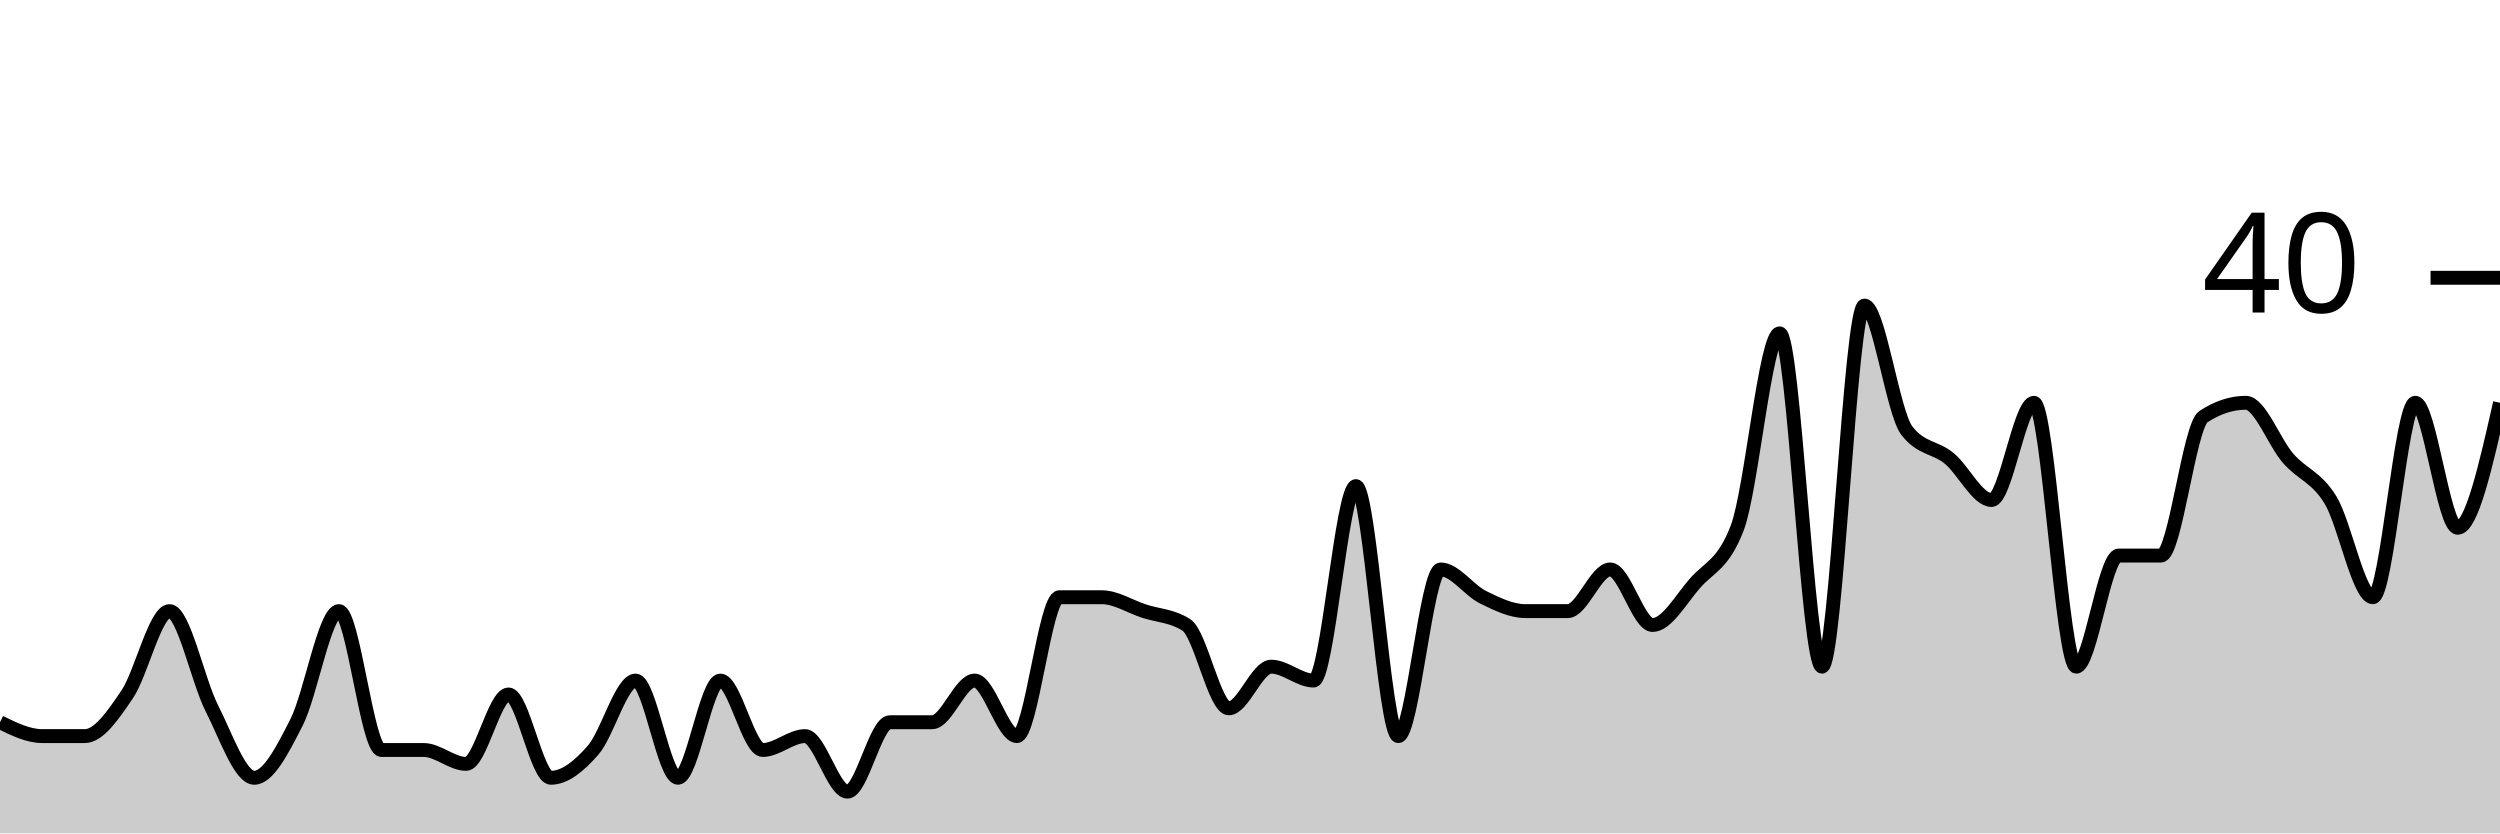
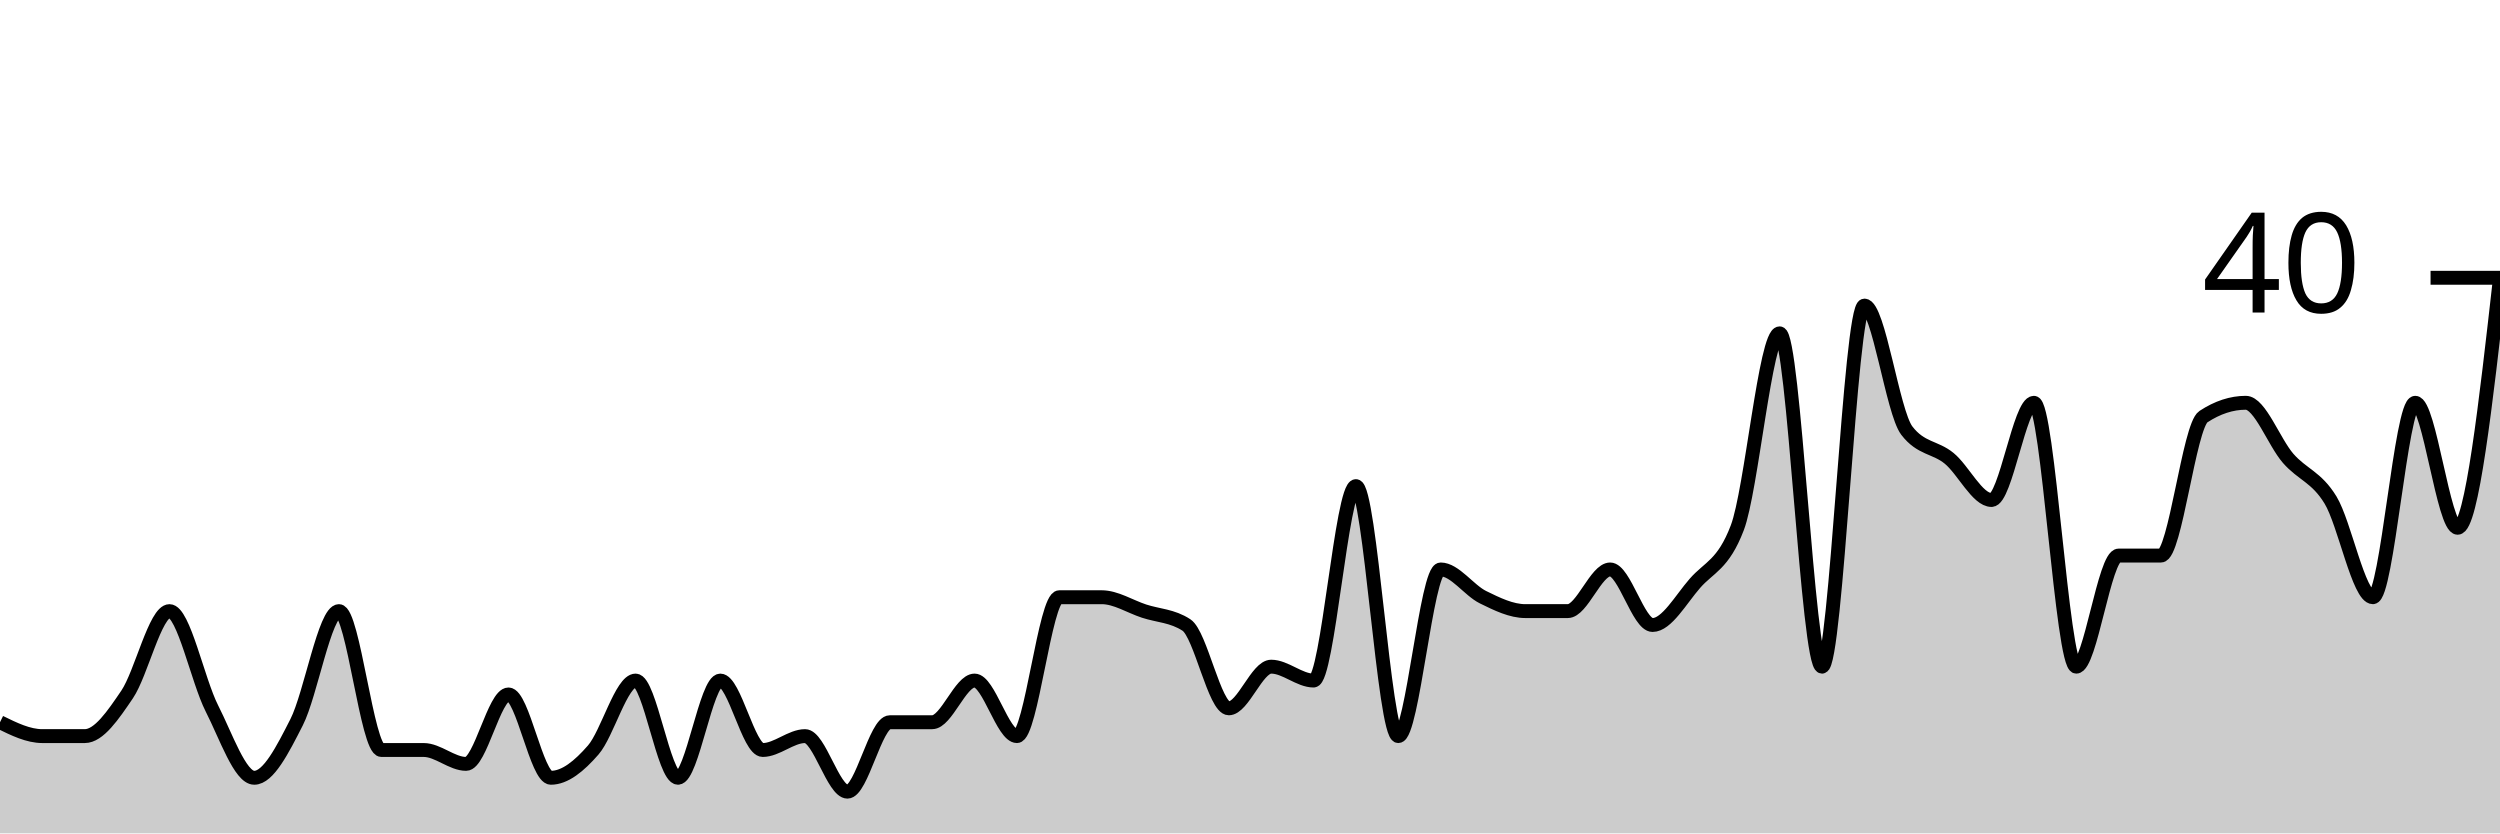
<svg xmlns="http://www.w3.org/2000/svg" viewBox="0 0 180 60">
  <g transform="translate(0,20)">
-     <path class="area" fill="rgba(0, 0, 0, 0.2)" d="M0,32C1.017,32.5,2.034,33,3.051,33C4.068,33,5.085,33,6.102,33C7.119,33,8.136,31.5,9.153,30C10.169,28.5,11.186,24,12.203,24C13.22,24,14.237,29,15.254,31C16.271,33,17.288,36,18.305,36C19.322,36,20.339,34,21.356,32C22.373,30,23.39,24,24.407,24C25.424,24,26.441,34,27.458,34C28.475,34,29.492,34,30.508,34C31.525,34,32.542,35,33.559,35C34.576,35,35.593,30,36.61,30C37.627,30,38.644,36,39.661,36C40.678,36,41.695,35.167,42.712,34C43.729,32.833,44.746,29,45.763,29C46.78,29,47.797,36,48.814,36C49.831,36,50.847,29,51.864,29C52.881,29,53.898,34,54.915,34C55.932,34,56.949,33,57.966,33C58.983,33,60,37,61.017,37C62.034,37,63.051,32,64.068,32C65.085,32,66.102,32,67.119,32C68.136,32,69.153,29,70.169,29C71.186,29,72.203,33,73.22,33C74.237,33,75.254,23,76.271,23C77.288,23,78.305,23,79.322,23C80.339,23,81.356,23.667,82.373,24C83.39,24.333,84.407,24.333,85.424,25C86.441,25.667,87.458,31,88.475,31C89.492,31,90.508,28,91.525,28C92.542,28,93.559,29,94.576,29C95.593,29,96.61,15,97.627,15C98.644,15,99.661,33,100.678,33C101.695,33,102.712,21,103.729,21C104.746,21,105.763,22.5,106.78,23C107.797,23.5,108.814,24,109.831,24C110.847,24,111.864,24,112.881,24C113.898,24,114.915,21,115.932,21C116.949,21,117.966,25,118.983,25C120,25,121.017,23.167,122.034,22C123.051,20.833,124.068,20.667,125.085,18C126.102,15.333,127.119,4,128.136,4C129.153,4,130.169,28,131.186,28C132.203,28,133.22,2,134.237,2C135.254,2,136.271,9.667,137.288,11C138.305,12.333,139.322,12.167,140.339,13C141.356,13.833,142.373,16,143.39,16C144.407,16,145.424,9,146.441,9C147.458,9,148.475,28,149.492,28C150.508,28,151.525,20,152.542,20C153.559,20,154.576,20,155.593,20C156.61,20,157.627,10.667,158.644,10C159.661,9.333,160.678,9,161.695,9C162.712,9,163.729,11.833,164.746,13C165.763,14.167,166.78,14.333,167.797,16C168.814,17.667,169.831,23,170.847,23C171.864,23,172.881,9,173.898,9C174.915,9,175.932,18,176.949,18C177.966,18,178.983,13.5,180,9L180,40C178.983,40,177.966,40,176.949,40C175.932,40,174.915,40,173.898,40C172.881,40,171.864,40,170.847,40C169.831,40,168.814,40,167.797,40C166.78,40,165.763,40,164.746,40C163.729,40,162.712,40,161.695,40C160.678,40,159.661,40,158.644,40C157.627,40,156.61,40,155.593,40C154.576,40,153.559,40,152.542,40C151.525,40,150.508,40,149.492,40C148.475,40,147.458,40,146.441,40C145.424,40,144.407,40,143.39,40C142.373,40,141.356,40,140.339,40C139.322,40,138.305,40,137.288,40C136.271,40,135.254,40,134.237,40C133.22,40,132.203,40,131.186,40C130.169,40,129.153,40,128.136,40C127.119,40,126.102,40,125.085,40C124.068,40,123.051,40,122.034,40C121.017,40,120,40,118.983,40C117.966,40,116.949,40,115.932,40C114.915,40,113.898,40,112.881,40C111.864,40,110.847,40,109.831,40C108.814,40,107.797,40,106.78,40C105.763,40,104.746,40,103.729,40C102.712,40,101.695,40,100.678,40C99.661,40,98.644,40,97.627,40C96.61,40,95.593,40,94.576,40C93.559,40,92.542,40,91.525,40C90.508,40,89.492,40,88.475,40C87.458,40,86.441,40,85.424,40C84.407,40,83.39,40,82.373,40C81.356,40,80.339,40,79.322,40C78.305,40,77.288,40,76.271,40C75.254,40,74.237,40,73.22,40C72.203,40,71.186,40,70.169,40C69.153,40,68.136,40,67.119,40C66.102,40,65.085,40,64.068,40C63.051,40,62.034,40,61.017,40C60,40,58.983,40,57.966,40C56.949,40,55.932,40,54.915,40C53.898,40,52.881,40,51.864,40C50.847,40,49.831,40,48.814,40C47.797,40,46.78,40,45.763,40C44.746,40,43.729,40,42.712,40C41.695,40,40.678,40,39.661,40C38.644,40,37.627,40,36.61,40C35.593,40,34.576,40,33.559,40C32.542,40,31.525,40,30.508,40C29.492,40,28.475,40,27.458,40C26.441,40,25.424,40,24.407,40C23.39,40,22.373,40,21.356,40C20.339,40,19.322,40,18.305,40C17.288,40,16.271,40,15.254,40C14.237,40,13.22,40,12.203,40C11.186,40,10.169,40,9.153,40C8.136,40,7.119,40,6.102,40C5.085,40,4.068,40,3.051,40C2.034,40,1.017,40,0,40Z" />
-     <path class="line" stroke="black" fill="none" d="M0,32C1.017,32.5,2.034,33,3.051,33C4.068,33,5.085,33,6.102,33C7.119,33,8.136,31.5,9.153,30C10.169,28.5,11.186,24,12.203,24C13.22,24,14.237,29,15.254,31C16.271,33,17.288,36,18.305,36C19.322,36,20.339,34,21.356,32C22.373,30,23.39,24,24.407,24C25.424,24,26.441,34,27.458,34C28.475,34,29.492,34,30.508,34C31.525,34,32.542,35,33.559,35C34.576,35,35.593,30,36.61,30C37.627,30,38.644,36,39.661,36C40.678,36,41.695,35.167,42.712,34C43.729,32.833,44.746,29,45.763,29C46.78,29,47.797,36,48.814,36C49.831,36,50.847,29,51.864,29C52.881,29,53.898,34,54.915,34C55.932,34,56.949,33,57.966,33C58.983,33,60,37,61.017,37C62.034,37,63.051,32,64.068,32C65.085,32,66.102,32,67.119,32C68.136,32,69.153,29,70.169,29C71.186,29,72.203,33,73.22,33C74.237,33,75.254,23,76.271,23C77.288,23,78.305,23,79.322,23C80.339,23,81.356,23.667,82.373,24C83.39,24.333,84.407,24.333,85.424,25C86.441,25.667,87.458,31,88.475,31C89.492,31,90.508,28,91.525,28C92.542,28,93.559,29,94.576,29C95.593,29,96.61,15,97.627,15C98.644,15,99.661,33,100.678,33C101.695,33,102.712,21,103.729,21C104.746,21,105.763,22.5,106.78,23C107.797,23.5,108.814,24,109.831,24C110.847,24,111.864,24,112.881,24C113.898,24,114.915,21,115.932,21C116.949,21,117.966,25,118.983,25C120,25,121.017,23.167,122.034,22C123.051,20.833,124.068,20.667,125.085,18C126.102,15.333,127.119,4,128.136,4C129.153,4,130.169,28,131.186,28C132.203,28,133.22,2,134.237,2C135.254,2,136.271,9.667,137.288,11C138.305,12.333,139.322,12.167,140.339,13C141.356,13.833,142.373,16,143.39,16C144.407,16,145.424,9,146.441,9C147.458,9,148.475,28,149.492,28C150.508,28,151.525,20,152.542,20C153.559,20,154.576,20,155.593,20C156.61,20,157.627,10.667,158.644,10C159.661,9.333,160.678,9,161.695,9C162.712,9,163.729,11.833,164.746,13C165.763,14.167,166.78,14.333,167.797,16C168.814,17.667,169.831,23,170.847,23C171.864,23,172.881,9,173.898,9C174.915,9,175.932,18,176.949,18C177.966,18,178.983,13.5,180,9" />
+     <path class="area" fill="rgba(0, 0, 0, 0.2)" d="M0,32C1.017,32.5,2.034,33,3.051,33C4.068,33,5.085,33,6.102,33C7.119,33,8.136,31.5,9.153,30C10.169,28.5,11.186,24,12.203,24C13.22,24,14.237,29,15.254,31C16.271,33,17.288,36,18.305,36C19.322,36,20.339,34,21.356,32C22.373,30,23.39,24,24.407,24C25.424,24,26.441,34,27.458,34C28.475,34,29.492,34,30.508,34C31.525,34,32.542,35,33.559,35C34.576,35,35.593,30,36.61,30C37.627,30,38.644,36,39.661,36C40.678,36,41.695,35.167,42.712,34C43.729,32.833,44.746,29,45.763,29C46.78,29,47.797,36,48.814,36C49.831,36,50.847,29,51.864,29C52.881,29,53.898,34,54.915,34C55.932,34,56.949,33,57.966,33C58.983,33,60,37,61.017,37C62.034,37,63.051,32,64.068,32C65.085,32,66.102,32,67.119,32C68.136,32,69.153,29,70.169,29C71.186,29,72.203,33,73.22,33C74.237,33,75.254,23,76.271,23C77.288,23,78.305,23,79.322,23C80.339,23,81.356,23.667,82.373,24C83.39,24.333,84.407,24.333,85.424,25C86.441,25.667,87.458,31,88.475,31C89.492,31,90.508,28,91.525,28C92.542,28,93.559,29,94.576,29C95.593,29,96.61,15,97.627,15C98.644,15,99.661,33,100.678,33C101.695,33,102.712,21,103.729,21C104.746,21,105.763,22.5,106.78,23C107.797,23.5,108.814,24,109.831,24C110.847,24,111.864,24,112.881,24C113.898,24,114.915,21,115.932,21C116.949,21,117.966,25,118.983,25C120,25,121.017,23.167,122.034,22C123.051,20.833,124.068,20.667,125.085,18C126.102,15.333,127.119,4,128.136,4C129.153,4,130.169,28,131.186,28C132.203,28,133.22,2,134.237,2C135.254,2,136.271,9.667,137.288,11C138.305,12.333,139.322,12.167,140.339,13C141.356,13.833,142.373,16,143.39,16C144.407,16,145.424,9,146.441,9C147.458,9,148.475,28,149.492,28C150.508,28,151.525,20,152.542,20C153.559,20,154.576,20,155.593,20C156.61,20,157.627,10.667,158.644,10C159.661,9.333,160.678,9,161.695,9C162.712,9,163.729,11.833,164.746,13C165.763,14.167,166.78,14.333,167.797,16C168.814,17.667,169.831,23,170.847,23C171.864,23,172.881,9,173.898,9C174.915,9,175.932,18,176.949,18C177.966,18,178.983,9,180,0L180,40C178.983,40,177.966,40,176.949,40C175.932,40,174.915,40,173.898,40C172.881,40,171.864,40,170.847,40C169.831,40,168.814,40,167.797,40C166.78,40,165.763,40,164.746,40C163.729,40,162.712,40,161.695,40C160.678,40,159.661,40,158.644,40C157.627,40,156.61,40,155.593,40C154.576,40,153.559,40,152.542,40C151.525,40,150.508,40,149.492,40C148.475,40,147.458,40,146.441,40C145.424,40,144.407,40,143.39,40C142.373,40,141.356,40,140.339,40C139.322,40,138.305,40,137.288,40C136.271,40,135.254,40,134.237,40C133.22,40,132.203,40,131.186,40C130.169,40,129.153,40,128.136,40C127.119,40,126.102,40,125.085,40C124.068,40,123.051,40,122.034,40C121.017,40,120,40,118.983,40C117.966,40,116.949,40,115.932,40C114.915,40,113.898,40,112.881,40C111.864,40,110.847,40,109.831,40C108.814,40,107.797,40,106.78,40C105.763,40,104.746,40,103.729,40C102.712,40,101.695,40,100.678,40C99.661,40,98.644,40,97.627,40C96.61,40,95.593,40,94.576,40C93.559,40,92.542,40,91.525,40C90.508,40,89.492,40,88.475,40C87.458,40,86.441,40,85.424,40C84.407,40,83.39,40,82.373,40C81.356,40,80.339,40,79.322,40C78.305,40,77.288,40,76.271,40C75.254,40,74.237,40,73.22,40C72.203,40,71.186,40,70.169,40C69.153,40,68.136,40,67.119,40C66.102,40,65.085,40,64.068,40C63.051,40,62.034,40,61.017,40C60,40,58.983,40,57.966,40C56.949,40,55.932,40,54.915,40C53.898,40,52.881,40,51.864,40C50.847,40,49.831,40,48.814,40C47.797,40,46.78,40,45.763,40C44.746,40,43.729,40,42.712,40C41.695,40,40.678,40,39.661,40C38.644,40,37.627,40,36.61,40C35.593,40,34.576,40,33.559,40C32.542,40,31.525,40,30.508,40C29.492,40,28.475,40,27.458,40C26.441,40,25.424,40,24.407,40C23.39,40,22.373,40,21.356,40C20.339,40,19.322,40,18.305,40C17.288,40,16.271,40,15.254,40C14.237,40,13.22,40,12.203,40C11.186,40,10.169,40,9.153,40C8.136,40,7.119,40,6.102,40C5.085,40,4.068,40,3.051,40C2.034,40,1.017,40,0,40Z" />
+     <path class="line" stroke="black" fill="none" d="M0,32C1.017,32.5,2.034,33,3.051,33C4.068,33,5.085,33,6.102,33C7.119,33,8.136,31.5,9.153,30C10.169,28.5,11.186,24,12.203,24C13.22,24,14.237,29,15.254,31C16.271,33,17.288,36,18.305,36C19.322,36,20.339,34,21.356,32C22.373,30,23.39,24,24.407,24C25.424,24,26.441,34,27.458,34C28.475,34,29.492,34,30.508,34C31.525,34,32.542,35,33.559,35C34.576,35,35.593,30,36.61,30C37.627,30,38.644,36,39.661,36C40.678,36,41.695,35.167,42.712,34C43.729,32.833,44.746,29,45.763,29C46.78,29,47.797,36,48.814,36C49.831,36,50.847,29,51.864,29C52.881,29,53.898,34,54.915,34C55.932,34,56.949,33,57.966,33C58.983,33,60,37,61.017,37C62.034,37,63.051,32,64.068,32C65.085,32,66.102,32,67.119,32C68.136,32,69.153,29,70.169,29C71.186,29,72.203,33,73.22,33C74.237,33,75.254,23,76.271,23C77.288,23,78.305,23,79.322,23C80.339,23,81.356,23.667,82.373,24C83.39,24.333,84.407,24.333,85.424,25C86.441,25.667,87.458,31,88.475,31C89.492,31,90.508,28,91.525,28C92.542,28,93.559,29,94.576,29C95.593,29,96.61,15,97.627,15C98.644,15,99.661,33,100.678,33C101.695,33,102.712,21,103.729,21C104.746,21,105.763,22.5,106.78,23C107.797,23.5,108.814,24,109.831,24C110.847,24,111.864,24,112.881,24C113.898,24,114.915,21,115.932,21C116.949,21,117.966,25,118.983,25C120,25,121.017,23.167,122.034,22C123.051,20.833,124.068,20.667,125.085,18C126.102,15.333,127.119,4,128.136,4C129.153,4,130.169,28,131.186,28C132.203,28,133.22,2,134.237,2C135.254,2,136.271,9.667,137.288,11C138.305,12.333,139.322,12.167,140.339,13C141.356,13.833,142.373,16,143.39,16C144.407,16,145.424,9,146.441,9C147.458,9,148.475,28,149.492,28C150.508,28,151.525,20,152.542,20C153.559,20,154.576,20,155.593,20C156.61,20,157.627,10.667,158.644,10C159.661,9.333,160.678,9,161.695,9C162.712,9,163.729,11.833,164.746,13C165.763,14.167,166.78,14.333,167.797,16C168.814,17.667,169.831,23,170.847,23C171.864,23,172.881,9,173.898,9C174.915,9,175.932,18,176.949,18C177.966,18,178.983,9,180,0" />
    <path class="axis-ceiling" stroke-width="1" stroke="black" fill="none" d="M175,0L180,0" />
    <text class="axis-ceiling-label" font-family="sans-serif" text-anchor="end" font-size="10px" x="170" y="2.5">40</text>
  </g>
</svg>
